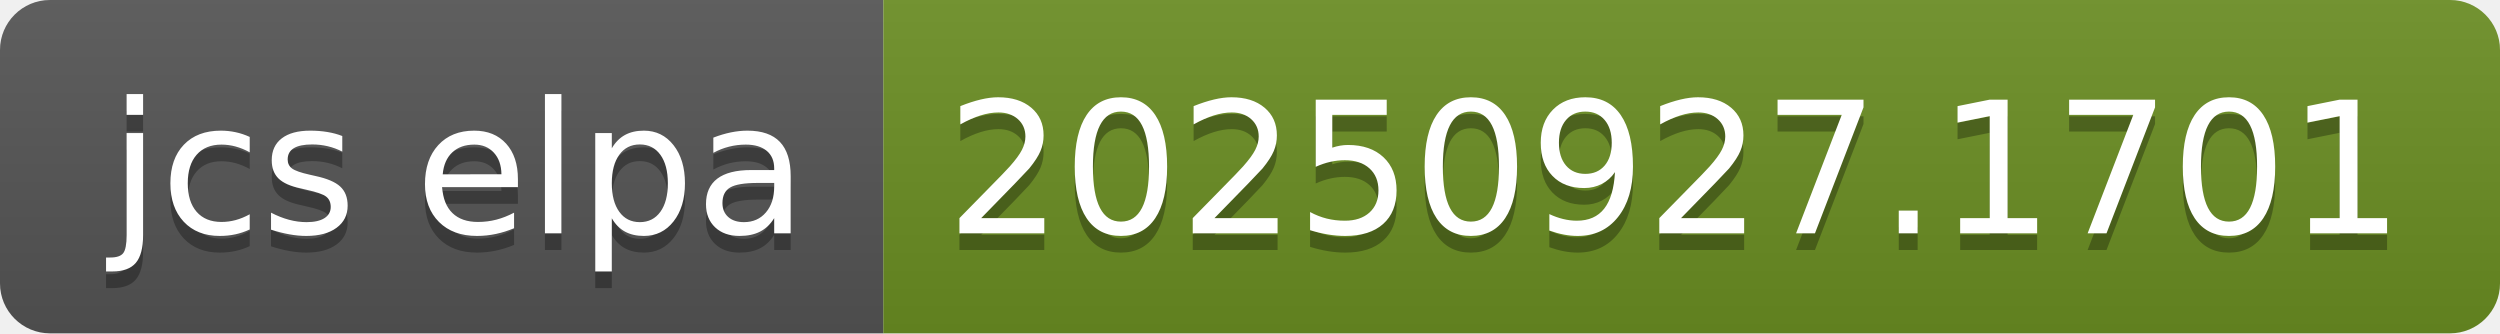
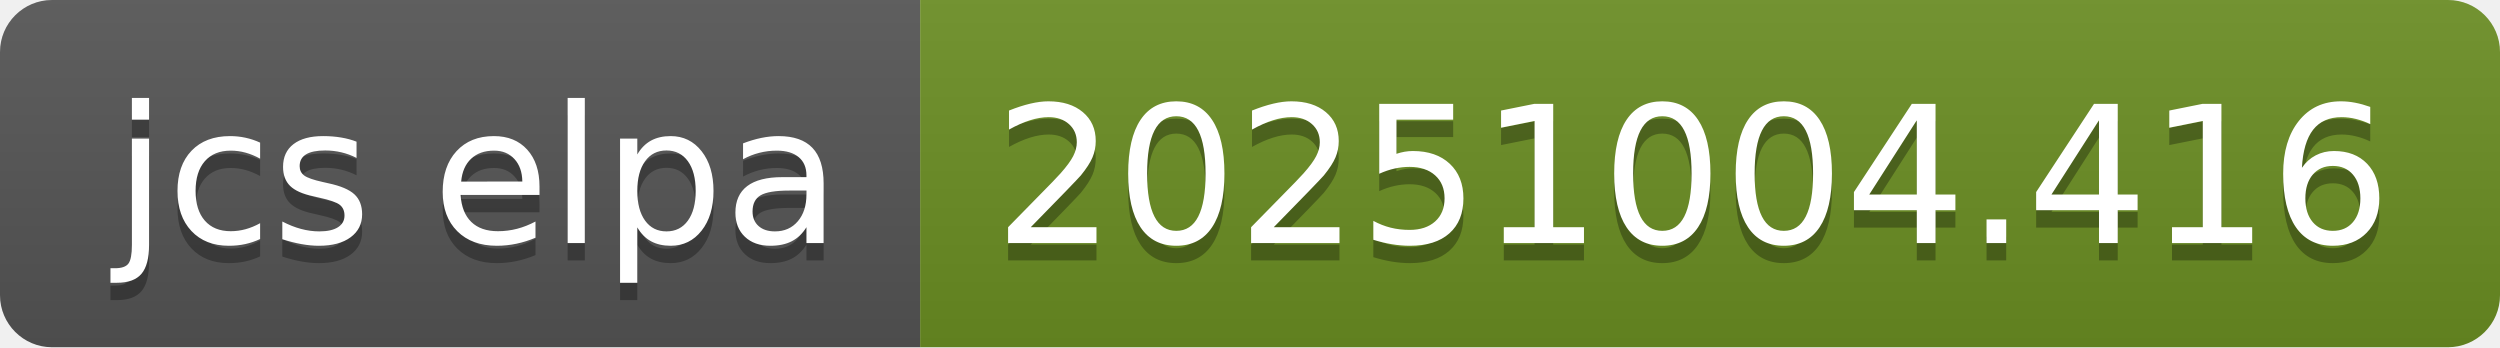
- <svg xmlns="http://www.w3.org/2000/svg" width="150" height="20" role="img" aria-label="jcs elpa: 20250927.1701">
+ <svg xmlns="http://www.w3.org/2000/svg" width="144" height="20" role="img" aria-label="jcs elpa: 20251004.416">
  <linearGradient id="s" x2="0" y2="100%">
    <stop offset="0" stop-color="#bbb" stop-opacity=".1" />
    <stop offset="1" stop-opacity=".1" />
  </linearGradient>
  <clipPath id="r">
-     <rect width="150" height="20" rx="3" fill="#fff" />
+     <rect width="144" height="20" rx="3" fill="#fff" />
  </clipPath>
  <g clip-path="url(#r)">
    <rect width="53" height="20" fill="#555" />
-     <rect x="53" width="97" height="20" fill="#6b8e23" />
-     <rect width="150" height="20" fill="url(#s)" />
+     <rect x="53" width="91" height="20" fill="#6b8e23" />
+     <rect width="144" height="20" fill="url(#s)" />
  </g>
  <g fill="#fff" text-anchor="middle" font-family="Verdana,Geneva,DejaVu Sans,sans-serif" text-rendering="geometricPrecision" font-size="110">
    <text aria-hidden="true" x="275" y="150" fill="#010101" fill-opacity=".3" transform="scale(.1)" textLength="430">jcs elpa</text>
    <text x="275" y="140" transform="scale(.1)" fill="#fff" textLength="430">jcs elpa</text>
-     <text aria-hidden="true" x="1005" y="150" fill="#010101" fill-opacity=".3" transform="scale(.1)" textLength="870">20250927.1701</text>
-     <text x="1005" y="140" transform="scale(.1)" fill="#fff" textLength="870">20250927.1701</text>
+     <text aria-hidden="true" x="975" y="150" fill="#010101" fill-opacity=".3" transform="scale(.1)" textLength="810">20251004.416</text>
+     <text x="975" y="140" transform="scale(.1)" fill="#fff" textLength="810">20251004.416</text>
  </g>
</svg>
